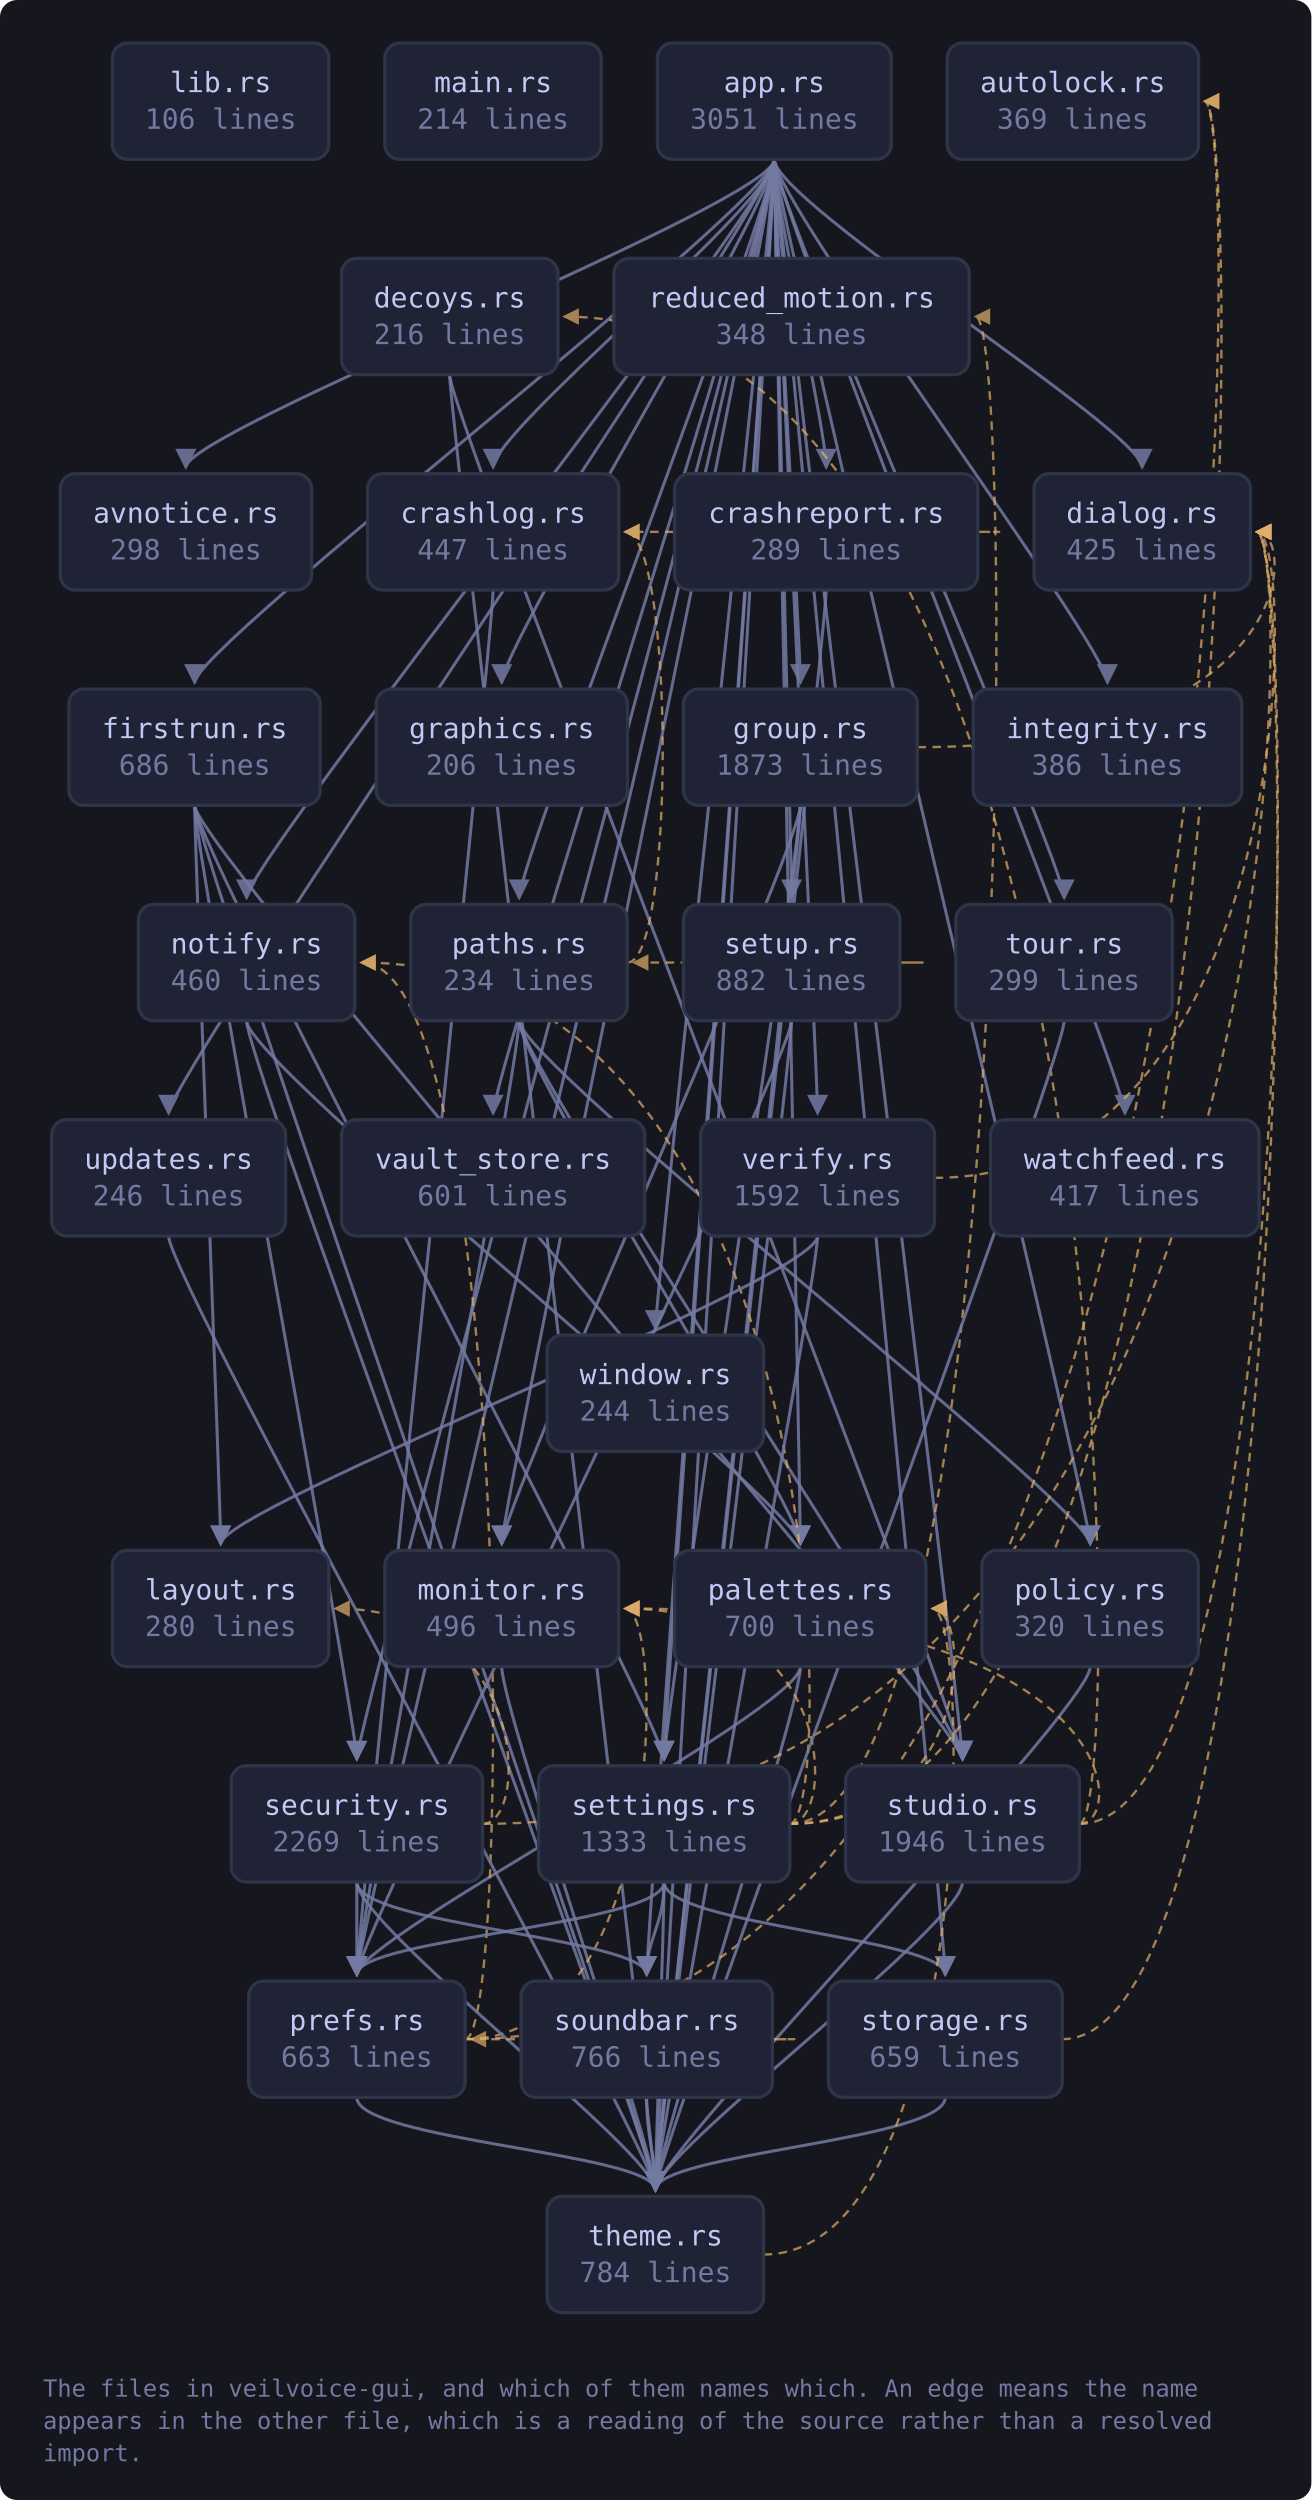
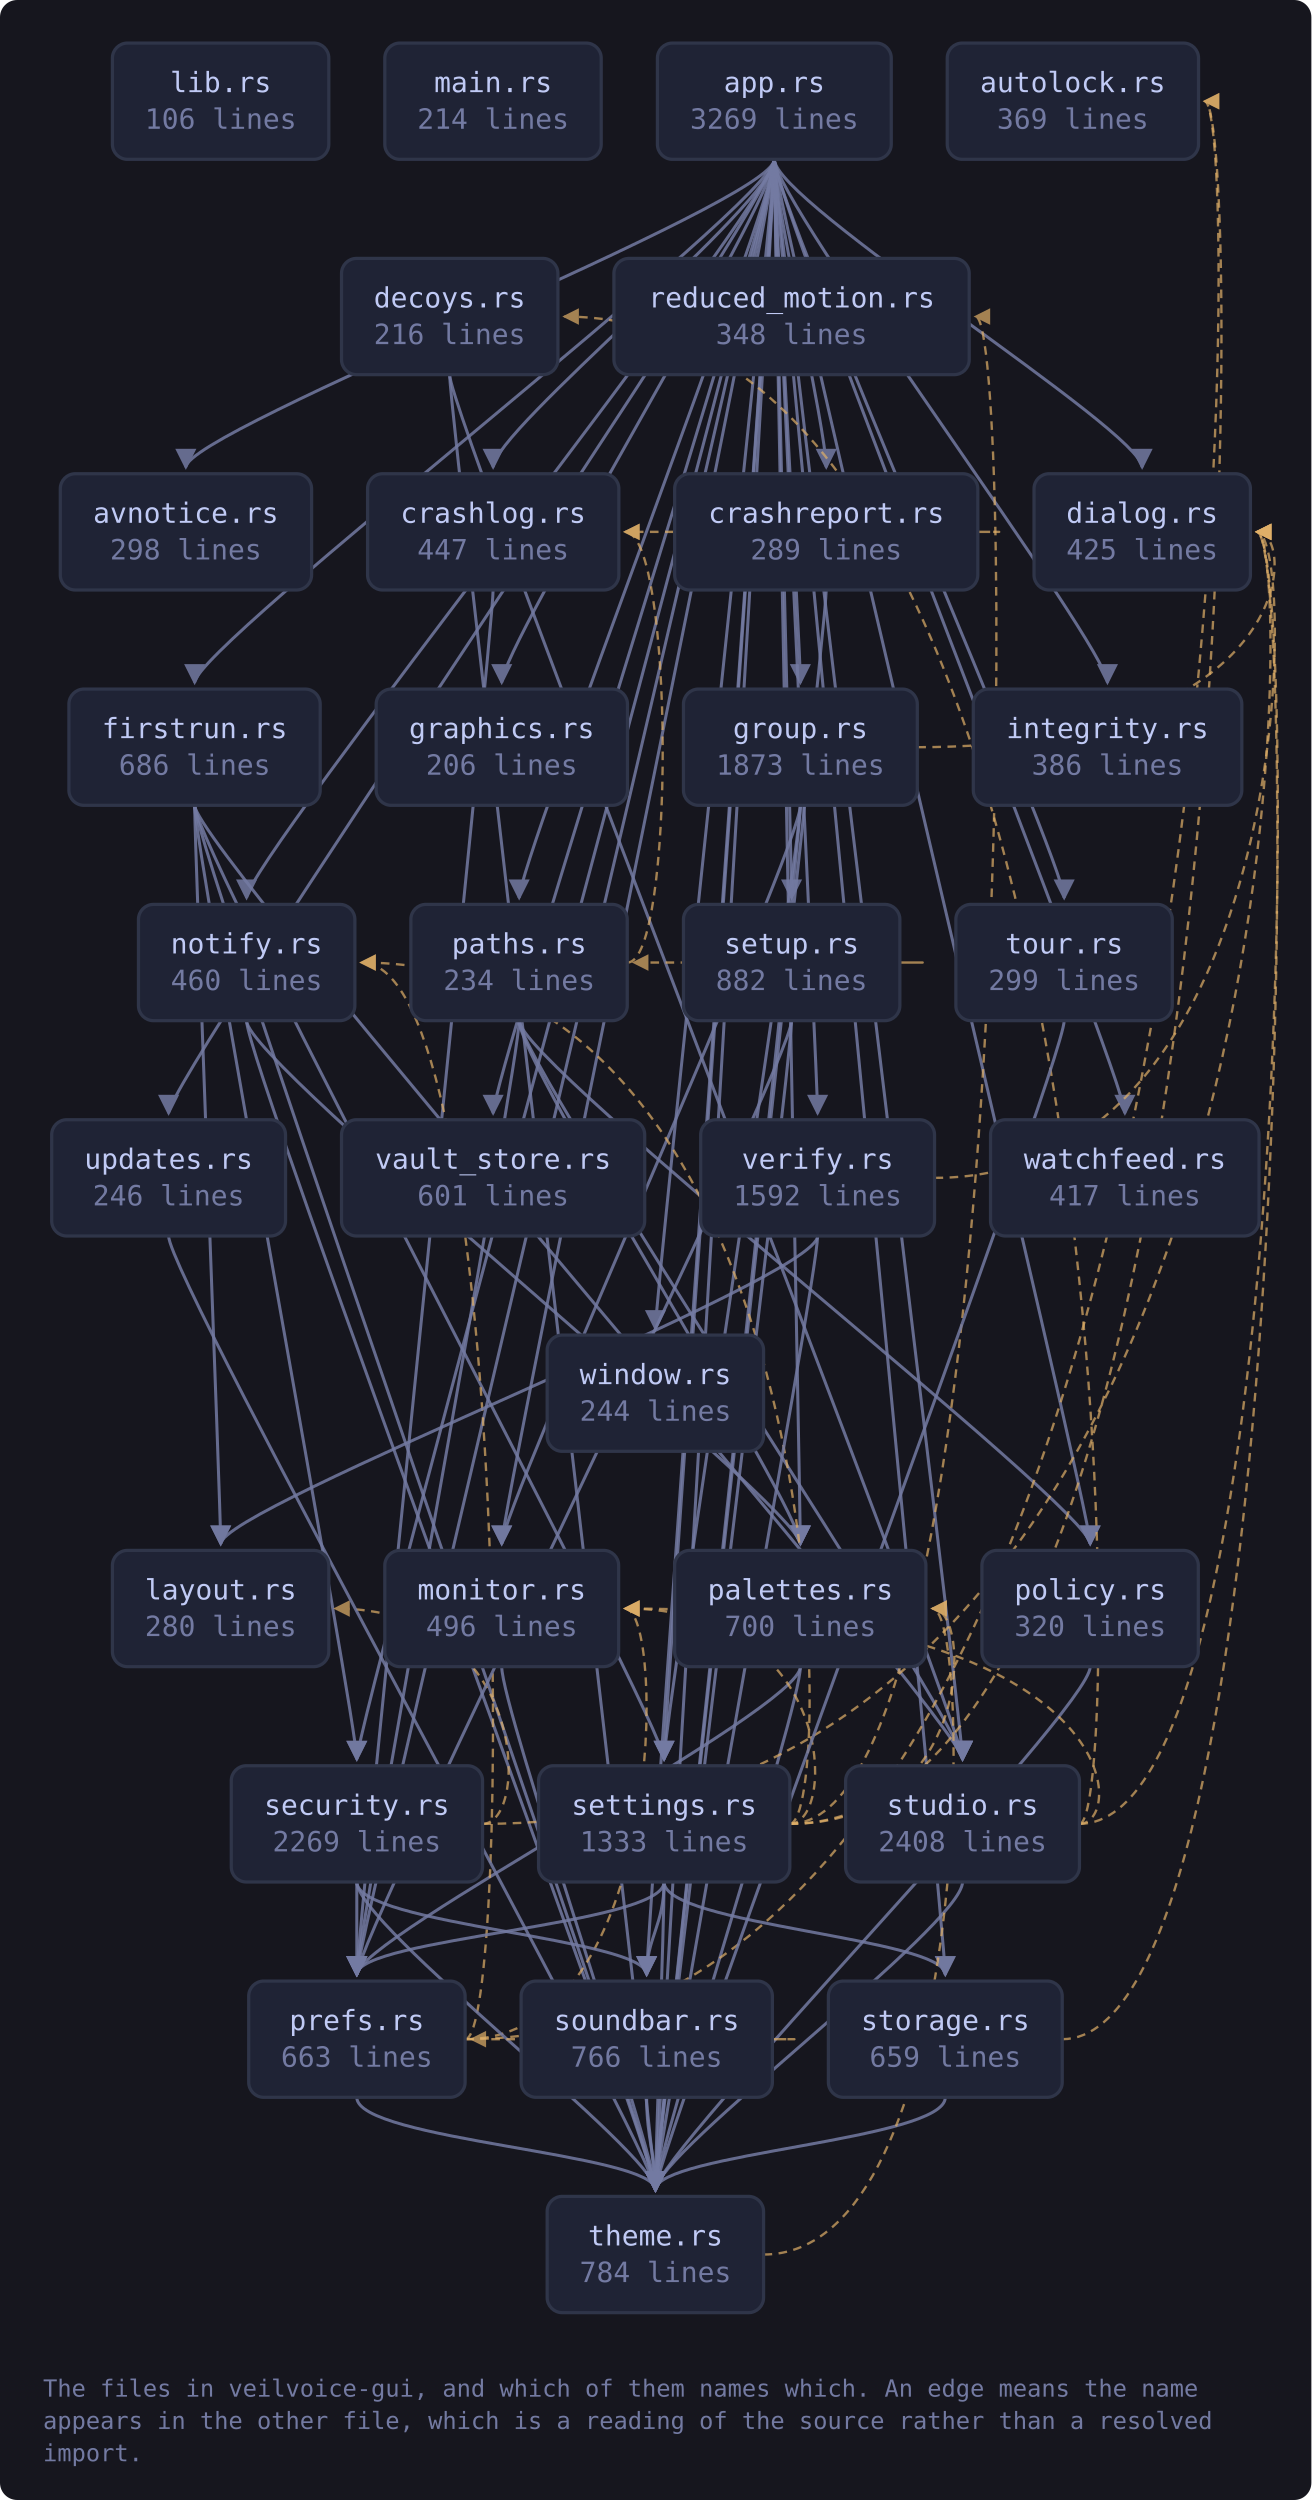
<svg xmlns="http://www.w3.org/2000/svg" viewBox="0 0 609 1161" width="609" height="1161" style="max-width:100%;height:auto" role="img" aria-label="flowchart">
  <defs>
    <marker id="a-muted" viewBox="0 0 8 8" refX="7" refY="4" markerWidth="7" markerHeight="7" orient="auto-start-reverse">
      <path d="M0 0 L8 4 L0 8 z" fill="var(--muted, #737aa2)" />
    </marker>
    <marker id="a-warn" viewBox="0 0 8 8" refX="7" refY="4" markerWidth="7" markerHeight="7" orient="auto-start-reverse">
      <path d="M0 0 L8 4 L0 8 z" fill="var(--warn, #e0af68)" />
    </marker>
    <marker id="a-accent" viewBox="0 0 8 8" refX="7" refY="4" markerWidth="7" markerHeight="7" orient="auto-start-reverse">
      <path d="M0 0 L8 4 L0 8 z" fill="var(--accent, #7aa2f7)" />
    </marker>
    <marker id="a-cyan" viewBox="0 0 8 8" refX="7" refY="4" markerWidth="7" markerHeight="7" orient="auto-start-reverse">
      <path d="M0 0 L8 4 L0 8 z" fill="var(--cyan, #7dcfff)" />
    </marker>
    <marker id="a-accent-2" viewBox="0 0 8 8" refX="7" refY="4" markerWidth="7" markerHeight="7" orient="auto-start-reverse">
      <path d="M0 0 L8 4 L0 8 z" fill="var(--accent-2, #bb9af7)" />
    </marker>
  </defs>
  <rect x="0" y="0" width="609" height="1161" fill="var(--bg-inset, #16161e)" rx="8" />
  <path d="M359.6 74.0 C 359.6 94.0, 86.3 200.0, 86.3 217.0" fill="none" stroke="var(--muted, #737aa2)" stroke-width="1.4" opacity="0.85" marker-end="url(#a-muted)" />
  <path d="M359.6 74.0 C 359.6 94.0, 229.0 200.0, 229.0 217.0" fill="none" stroke="var(--muted, #737aa2)" stroke-width="1.4" opacity="0.85" marker-end="url(#a-muted)" />
  <path d="M359.6 74.0 C 359.6 94.0, 383.7 200.0, 383.7 217.0" fill="none" stroke="var(--muted, #737aa2)" stroke-width="1.4" opacity="0.85" marker-end="url(#a-muted)" />
  <path d="M359.6 74.0 C 359.6 94.0, 530.4 200.0, 530.4 217.0" fill="none" stroke="var(--muted, #737aa2)" stroke-width="1.4" opacity="0.85" marker-end="url(#a-muted)" />
  <path d="M359.6 74.0 C 359.6 94.0, 90.4 300.0, 90.4 317.0" fill="none" stroke="var(--muted, #737aa2)" stroke-width="1.4" opacity="0.85" marker-end="url(#a-muted)" />
  <path d="M359.6 74.0 C 359.6 94.0, 233.0 300.0, 233.0 317.0" fill="none" stroke="var(--muted, #737aa2)" stroke-width="1.4" opacity="0.85" marker-end="url(#a-muted)" />
  <path d="M359.6 74.0 C 359.6 94.0, 371.7 300.0, 371.7 317.0" fill="none" stroke="var(--muted, #737aa2)" stroke-width="1.4" opacity="0.85" marker-end="url(#a-muted)" />
  <path d="M359.6 74.0 C 359.6 94.0, 514.3 300.0, 514.3 317.0" fill="none" stroke="var(--muted, #737aa2)" stroke-width="1.4" opacity="0.85" marker-end="url(#a-muted)" />
  <path d="M359.6 74.0 C 359.6 94.0, 233.0 700.0, 233.0 717.0" fill="none" stroke="var(--muted, #737aa2)" stroke-width="1.4" opacity="0.85" marker-end="url(#a-muted)" />
  <path d="M359.6 74.0 C 359.6 94.0, 114.5 400.0, 114.5 417.0" fill="none" stroke="var(--muted, #737aa2)" stroke-width="1.4" opacity="0.85" marker-end="url(#a-muted)" />
  <path d="M359.6 74.0 C 359.6 94.0, 371.7 700.0, 371.7 717.0" fill="none" stroke="var(--muted, #737aa2)" stroke-width="1.4" opacity="0.85" marker-end="url(#a-muted)" />
  <path d="M359.6 74.0 C 359.6 94.0, 241.1 400.0, 241.1 417.0" fill="none" stroke="var(--muted, #737aa2)" stroke-width="1.4" opacity="0.85" marker-end="url(#a-muted)" />
  <path d="M359.6 74.0 C 359.6 94.0, 506.3 700.0, 506.3 717.0" fill="none" stroke="var(--muted, #737aa2)" stroke-width="1.4" opacity="0.85" marker-end="url(#a-muted)" />
  <path d="M359.6 74.0 C 359.6 94.0, 165.7 900.0, 165.7 917.0" fill="none" stroke="var(--muted, #737aa2)" stroke-width="1.4" opacity="0.85" marker-end="url(#a-muted)" />
  <path d="M359.6 74.0 C 359.6 94.0, 165.7 800.0, 165.7 817.0" fill="none" stroke="var(--muted, #737aa2)" stroke-width="1.4" opacity="0.85" marker-end="url(#a-muted)" />
  <path d="M359.6 74.0 C 359.6 94.0, 308.4 800.0, 308.4 817.0" fill="none" stroke="var(--muted, #737aa2)" stroke-width="1.4" opacity="0.85" marker-end="url(#a-muted)" />
  <path d="M359.6 74.0 C 359.6 94.0, 367.6 400.0, 367.6 417.0" fill="none" stroke="var(--muted, #737aa2)" stroke-width="1.4" opacity="0.85" marker-end="url(#a-muted)" />
  <path d="M359.6 74.0 C 359.6 94.0, 300.3 900.0, 300.3 917.0" fill="none" stroke="var(--muted, #737aa2)" stroke-width="1.4" opacity="0.85" marker-end="url(#a-muted)" />
  <path d="M359.6 74.0 C 359.6 94.0, 439.0 900.0, 439.0 917.0" fill="none" stroke="var(--muted, #737aa2)" stroke-width="1.4" opacity="0.85" marker-end="url(#a-muted)" />
  <path d="M359.6 74.0 C 359.6 94.0, 447.0 800.0, 447.0 817.0" fill="none" stroke="var(--muted, #737aa2)" stroke-width="1.4" opacity="0.85" marker-end="url(#a-muted)" />
  <path d="M359.6 74.0 C 359.6 94.0, 304.4 1000.0, 304.4 1017.0" fill="none" stroke="var(--muted, #737aa2)" stroke-width="1.4" opacity="0.85" marker-end="url(#a-muted)" />
  <path d="M359.6 74.0 C 359.6 94.0, 494.2 400.0, 494.2 417.0" fill="none" stroke="var(--muted, #737aa2)" stroke-width="1.4" opacity="0.85" marker-end="url(#a-muted)" />
  <path d="M359.6 74.0 C 359.6 94.0, 78.3 500.0, 78.3 517.0" fill="none" stroke="var(--muted, #737aa2)" stroke-width="1.4" opacity="0.85" marker-end="url(#a-muted)" />
  <path d="M359.6 74.0 C 359.6 94.0, 229.0 500.0, 229.0 517.0" fill="none" stroke="var(--muted, #737aa2)" stroke-width="1.4" opacity="0.85" marker-end="url(#a-muted)" />
  <path d="M359.6 74.0 C 359.6 94.0, 379.7 500.0, 379.7 517.0" fill="none" stroke="var(--muted, #737aa2)" stroke-width="1.4" opacity="0.85" marker-end="url(#a-muted)" />
  <path d="M359.6 74.0 C 359.6 94.0, 522.4 500.0, 522.4 517.0" fill="none" stroke="var(--muted, #737aa2)" stroke-width="1.4" opacity="0.85" marker-end="url(#a-muted)" />
  <path d="M359.6 74.0 C 359.6 94.0, 304.4 600.0, 304.4 617.0" fill="none" stroke="var(--muted, #737aa2)" stroke-width="1.4" opacity="0.85" marker-end="url(#a-muted)" />
  <path d="M229.0 274.0 C 229.0 294.0, 165.7 900.0, 165.7 917.0" fill="none" stroke="var(--muted, #737aa2)" stroke-width="1.4" opacity="0.85" marker-end="url(#a-muted)" />
  <path d="M454.2 247.0 C 476.2 247.0, 476.2 247.0, 290.3 247.0" fill="none" stroke="var(--warn, #e0af68)" stroke-width="1.1" opacity="0.7" stroke-dasharray="4 3" marker-end="url(#a-warn)" />
  <path d="M383.7 274.0 C 383.7 294.0, 304.4 1000.0, 304.4 1017.0" fill="none" stroke="var(--muted, #737aa2)" stroke-width="1.4" opacity="0.85" marker-end="url(#a-muted)" />
  <path d="M208.8 174.0 C 208.8 194.0, 447.0 800.0, 447.0 817.0" fill="none" stroke="var(--muted, #737aa2)" stroke-width="1.4" opacity="0.85" marker-end="url(#a-muted)" />
  <path d="M208.8 174.0 C 208.8 194.0, 304.4 1000.0, 304.4 1017.0" fill="none" stroke="var(--muted, #737aa2)" stroke-width="1.4" opacity="0.85" marker-end="url(#a-muted)" />
  <path d="M90.4 374.0 C 90.4 394.0, 102.5 700.0, 102.5 717.0" fill="none" stroke="var(--muted, #737aa2)" stroke-width="1.4" opacity="0.85" marker-end="url(#a-muted)" />
  <path d="M90.4 374.0 C 90.4 394.0, 165.7 800.0, 165.7 817.0" fill="none" stroke="var(--muted, #737aa2)" stroke-width="1.4" opacity="0.85" marker-end="url(#a-muted)" />
  <path d="M90.4 374.0 C 90.4 394.0, 308.4 800.0, 308.4 817.0" fill="none" stroke="var(--muted, #737aa2)" stroke-width="1.4" opacity="0.85" marker-end="url(#a-muted)" />
  <path d="M90.4 374.0 C 90.4 394.0, 447.0 800.0, 447.0 817.0" fill="none" stroke="var(--muted, #737aa2)" stroke-width="1.4" opacity="0.85" marker-end="url(#a-muted)" />
  <path d="M90.4 374.0 C 90.4 394.0, 304.4 1000.0, 304.4 1017.0" fill="none" stroke="var(--muted, #737aa2)" stroke-width="1.4" opacity="0.85" marker-end="url(#a-muted)" />
  <path d="M426.0 347.0 C 602.7 347.0, 602.7 247.0, 583.7 247.0" fill="none" stroke="var(--warn, #e0af68)" stroke-width="1.1" opacity="0.7" stroke-dasharray="4 3" marker-end="url(#a-warn)" />
  <path d="M371.7 374.0 C 371.7 394.0, 233.0 700.0, 233.0 717.0" fill="none" stroke="var(--muted, #737aa2)" stroke-width="1.4" opacity="0.85" marker-end="url(#a-muted)" />
  <path d="M371.7 374.0 C 371.7 394.0, 308.4 800.0, 308.4 817.0" fill="none" stroke="var(--muted, #737aa2)" stroke-width="1.4" opacity="0.85" marker-end="url(#a-muted)" />
  <path d="M371.7 374.0 C 371.7 394.0, 304.4 1000.0, 304.4 1017.0" fill="none" stroke="var(--muted, #737aa2)" stroke-width="1.4" opacity="0.85" marker-end="url(#a-muted)" />
  <path d="M233.0 774.0 C 233.0 794.0, 304.4 1000.0, 304.4 1017.0" fill="none" stroke="var(--muted, #737aa2)" stroke-width="1.4" opacity="0.85" marker-end="url(#a-muted)" />
  <path d="M114.5 474.0 C 114.5 494.0, 371.7 700.0, 371.7 717.0" fill="none" stroke="var(--muted, #737aa2)" stroke-width="1.4" opacity="0.85" marker-end="url(#a-muted)" />
  <path d="M114.5 474.0 C 114.5 494.0, 304.4 1000.0, 304.4 1017.0" fill="none" stroke="var(--muted, #737aa2)" stroke-width="1.4" opacity="0.85" marker-end="url(#a-muted)" />
  <path d="M371.7 774.0 C 371.7 794.0, 165.7 900.0, 165.7 917.0" fill="none" stroke="var(--muted, #737aa2)" stroke-width="1.4" opacity="0.85" marker-end="url(#a-muted)" />
  <path d="M371.7 774.0 C 371.7 794.0, 304.4 1000.0, 304.4 1017.0" fill="none" stroke="var(--muted, #737aa2)" stroke-width="1.4" opacity="0.85" marker-end="url(#a-muted)" />
  <path d="M291.4 447.0 C 313.4 447.0, 313.4 247.0, 290.3 247.0" fill="none" stroke="var(--warn, #e0af68)" stroke-width="1.1" opacity="0.7" stroke-dasharray="4 3" marker-end="url(#a-warn)" />
  <path d="M241.1 474.0 C 241.1 494.0, 371.7 700.0, 371.7 717.0" fill="none" stroke="var(--muted, #737aa2)" stroke-width="1.4" opacity="0.85" marker-end="url(#a-muted)" />
  <path d="M241.1 474.0 C 241.1 494.0, 506.3 700.0, 506.3 717.0" fill="none" stroke="var(--muted, #737aa2)" stroke-width="1.4" opacity="0.85" marker-end="url(#a-muted)" />
  <path d="M241.1 474.0 C 241.1 494.0, 165.7 900.0, 165.7 917.0" fill="none" stroke="var(--muted, #737aa2)" stroke-width="1.4" opacity="0.85" marker-end="url(#a-muted)" />
  <path d="M241.1 474.0 C 241.1 494.0, 447.0 800.0, 447.0 817.0" fill="none" stroke="var(--muted, #737aa2)" stroke-width="1.4" opacity="0.85" marker-end="url(#a-muted)" />
  <path d="M506.3 774.0 C 506.3 794.0, 304.4 1000.0, 304.4 1017.0" fill="none" stroke="var(--muted, #737aa2)" stroke-width="1.4" opacity="0.85" marker-end="url(#a-muted)" />
  <path d="M216.0 947.0 C 578.5 947.0, 578.5 47.0, 559.5 47.0" fill="none" stroke="var(--warn, #e0af68)" stroke-width="1.1" opacity="0.7" stroke-dasharray="4 3" marker-end="url(#a-warn)" />
  <path d="M216.0 947.0 C 309.3 947.0, 309.3 747.0, 290.3 747.0" fill="none" stroke="var(--warn, #e0af68)" stroke-width="1.1" opacity="0.7" stroke-dasharray="4 3" marker-end="url(#a-warn)" />
  <path d="M216.0 947.0 C 238.0 947.0, 238.0 447.0, 167.8 447.0" fill="none" stroke="var(--warn, #e0af68)" stroke-width="1.1" opacity="0.7" stroke-dasharray="4 3" marker-end="url(#a-warn)" />
  <path d="M165.7 974.0 C 165.7 994.0, 304.4 1000.0, 304.4 1017.0" fill="none" stroke="var(--muted, #737aa2)" stroke-width="1.4" opacity="0.85" marker-end="url(#a-muted)" />
  <path d="M224.1 847.0 C 602.7 847.0, 602.7 247.0, 583.7 247.0" fill="none" stroke="var(--warn, #e0af68)" stroke-width="1.1" opacity="0.7" stroke-dasharray="4 3" marker-end="url(#a-warn)" />
  <path d="M224.1 847.0 C 246.1 847.0, 246.1 747.0, 155.7 747.0" fill="none" stroke="var(--warn, #e0af68)" stroke-width="1.1" opacity="0.7" stroke-dasharray="4 3" marker-end="url(#a-warn)" />
  <path d="M165.7 874.0 C 165.7 894.0, 165.7 900.0, 165.7 917.0" fill="none" stroke="var(--muted, #737aa2)" stroke-width="1.4" opacity="0.85" marker-end="url(#a-muted)" />
  <path d="M165.7 874.0 C 165.7 894.0, 300.3 900.0, 300.3 917.0" fill="none" stroke="var(--muted, #737aa2)" stroke-width="1.4" opacity="0.85" marker-end="url(#a-muted)" />
  <path d="M165.7 874.0 C 165.7 894.0, 304.4 1000.0, 304.4 1017.0" fill="none" stroke="var(--muted, #737aa2)" stroke-width="1.4" opacity="0.85" marker-end="url(#a-muted)" />
  <path d="M366.7 847.0 C 578.5 847.0, 578.5 47.0, 559.5 47.0" fill="none" stroke="var(--warn, #e0af68)" stroke-width="1.1" opacity="0.7" stroke-dasharray="4 3" marker-end="url(#a-warn)" />
  <path d="M366.7 847.0 C 388.7 847.0, 388.7 747.0, 290.3 747.0" fill="none" stroke="var(--warn, #e0af68)" stroke-width="1.1" opacity="0.7" stroke-dasharray="4 3" marker-end="url(#a-warn)" />
  <path d="M366.7 847.0 C 388.7 847.0, 388.7 447.0, 167.8 447.0" fill="none" stroke="var(--warn, #e0af68)" stroke-width="1.1" opacity="0.7" stroke-dasharray="4 3" marker-end="url(#a-warn)" />
  <path d="M366.7 847.0 C 452.0 847.0, 452.0 747.0, 433.0 747.0" fill="none" stroke="var(--warn, #e0af68)" stroke-width="1.1" opacity="0.7" stroke-dasharray="4 3" marker-end="url(#a-warn)" />
  <path d="M308.4 874.0 C 308.4 894.0, 165.7 900.0, 165.7 917.0" fill="none" stroke="var(--muted, #737aa2)" stroke-width="1.4" opacity="0.85" marker-end="url(#a-muted)" />
  <path d="M366.7 847.0 C 472.1 847.0, 472.1 147.0, 453.1 147.0" fill="none" stroke="var(--warn, #e0af68)" stroke-width="1.1" opacity="0.7" stroke-dasharray="4 3" marker-end="url(#a-warn)" />
  <path d="M308.4 874.0 C 308.4 894.0, 300.3 900.0, 300.3 917.0" fill="none" stroke="var(--muted, #737aa2)" stroke-width="1.4" opacity="0.85" marker-end="url(#a-muted)" />
  <path d="M308.4 874.0 C 308.4 894.0, 439.0 900.0, 439.0 917.0" fill="none" stroke="var(--muted, #737aa2)" stroke-width="1.4" opacity="0.85" marker-end="url(#a-muted)" />
  <path d="M308.4 874.0 C 308.4 894.0, 304.4 1000.0, 304.4 1017.0" fill="none" stroke="var(--muted, #737aa2)" stroke-width="1.4" opacity="0.85" marker-end="url(#a-muted)" />
  <path d="M417.9 447.0 C 439.9 447.0, 439.9 447.0, 294.4 447.0" fill="none" stroke="var(--warn, #e0af68)" stroke-width="1.1" opacity="0.7" stroke-dasharray="4 3" marker-end="url(#a-warn)" />
  <path d="M367.6 474.0 C 367.6 494.0, 165.7 900.0, 165.7 917.0" fill="none" stroke="var(--muted, #737aa2)" stroke-width="1.4" opacity="0.85" marker-end="url(#a-muted)" />
  <path d="M367.6 474.0 C 367.6 494.0, 304.4 1000.0, 304.4 1017.0" fill="none" stroke="var(--muted, #737aa2)" stroke-width="1.4" opacity="0.85" marker-end="url(#a-muted)" />
  <path d="M358.7 947.0 C 380.7 947.0, 380.7 947.0, 219.0 947.0" fill="none" stroke="var(--warn, #e0af68)" stroke-width="1.1" opacity="0.7" stroke-dasharray="4 3" marker-end="url(#a-warn)" />
  <path d="M300.3 974.0 C 300.3 994.0, 304.4 1000.0, 304.4 1017.0" fill="none" stroke="var(--muted, #737aa2)" stroke-width="1.4" opacity="0.85" marker-end="url(#a-muted)" />
  <path d="M493.3 947.0 C 602.7 947.0, 602.7 247.0, 583.7 247.0" fill="none" stroke="var(--warn, #e0af68)" stroke-width="1.1" opacity="0.7" stroke-dasharray="4 3" marker-end="url(#a-warn)" />
  <path d="M439.0 974.0 C 439.0 994.0, 304.4 1000.0, 304.4 1017.0" fill="none" stroke="var(--muted, #737aa2)" stroke-width="1.4" opacity="0.85" marker-end="url(#a-muted)" />
  <path d="M501.3 847.0 C 523.3 847.0, 523.3 147.0, 262.1 147.0" fill="none" stroke="var(--warn, #e0af68)" stroke-width="1.1" opacity="0.7" stroke-dasharray="4 3" marker-end="url(#a-warn)" />
  <path d="M501.3 847.0 C 602.7 847.0, 602.7 247.0, 583.7 247.0" fill="none" stroke="var(--warn, #e0af68)" stroke-width="1.1" opacity="0.7" stroke-dasharray="4 3" marker-end="url(#a-warn)" />
  <path d="M501.3 847.0 C 523.3 847.0, 523.3 747.0, 290.3 747.0" fill="none" stroke="var(--warn, #e0af68)" stroke-width="1.1" opacity="0.7" stroke-dasharray="4 3" marker-end="url(#a-warn)" />
  <path d="M447.0 874.0 C 447.0 894.0, 304.4 1000.0, 304.4 1017.0" fill="none" stroke="var(--muted, #737aa2)" stroke-width="1.4" opacity="0.85" marker-end="url(#a-muted)" />
  <path d="M354.6 1047.0 C 452.0 1047.0, 452.0 747.0, 433.0 747.0" fill="none" stroke="var(--warn, #e0af68)" stroke-width="1.1" opacity="0.7" stroke-dasharray="4 3" marker-end="url(#a-warn)" />
  <path d="M494.2 474.0 C 494.2 494.0, 304.4 1000.0, 304.4 1017.0" fill="none" stroke="var(--muted, #737aa2)" stroke-width="1.4" opacity="0.85" marker-end="url(#a-muted)" />
  <path d="M78.3 574.0 C 78.3 594.0, 304.4 1000.0, 304.4 1017.0" fill="none" stroke="var(--muted, #737aa2)" stroke-width="1.4" opacity="0.85" marker-end="url(#a-muted)" />
  <path d="M434.0 547.0 C 602.7 547.0, 602.7 247.0, 583.7 247.0" fill="none" stroke="var(--warn, #e0af68)" stroke-width="1.1" opacity="0.7" stroke-dasharray="4 3" marker-end="url(#a-warn)" />
  <path d="M379.7 574.0 C 379.7 594.0, 102.5 700.0, 102.5 717.0" fill="none" stroke="var(--muted, #737aa2)" stroke-width="1.4" opacity="0.85" marker-end="url(#a-muted)" />
  <path d="M379.7 574.0 C 379.7 594.0, 304.4 1000.0, 304.4 1017.0" fill="none" stroke="var(--muted, #737aa2)" stroke-width="1.4" opacity="0.85" marker-end="url(#a-muted)" />
  <a href="https://github.com/tilas01/veilvoice/blob/main/crates/veilvoice-gui/src/lib.rs" target="_blank" rel="noopener noreferrer">
    <rect x="52.2" y="20.0" width="100.5" height="54.0" rx="7" fill="var(--bg-soft, #1f2335)" stroke="var(--border, #2f3549)" stroke-width="1.5" />
    <text x="102.5" y="42.8" font-family="ui-monospace, SFMono-Regular, Menlo, Consolas, monospace" font-size="13" fill="var(--fg, #c0caf5)" text-anchor="middle">lib.rs</text>
    <text x="102.5" y="59.8" font-family="ui-monospace, SFMono-Regular, Menlo, Consolas, monospace" font-size="13" fill="var(--muted, #737aa2)" text-anchor="middle">106 lines</text>
  </a>
  <a href="https://github.com/tilas01/veilvoice/blob/main/crates/veilvoice-gui/src/main.rs" target="_blank" rel="noopener noreferrer">
    <rect x="178.7" y="20.0" width="100.5" height="54.0" rx="7" fill="var(--bg-soft, #1f2335)" stroke="var(--border, #2f3549)" stroke-width="1.5" />
    <text x="229.0" y="42.8" font-family="ui-monospace, SFMono-Regular, Menlo, Consolas, monospace" font-size="13" fill="var(--fg, #c0caf5)" text-anchor="middle">main.rs</text>
    <text x="229.0" y="59.8" font-family="ui-monospace, SFMono-Regular, Menlo, Consolas, monospace" font-size="13" fill="var(--muted, #737aa2)" text-anchor="middle">214 lines</text>
  </a>
  <a href="https://github.com/tilas01/veilvoice/blob/main/crates/veilvoice-gui/src/app.rs" target="_blank" rel="noopener noreferrer">
    <rect x="305.3" y="20.0" width="108.6" height="54.0" rx="7" fill="var(--bg-soft, #1f2335)" stroke="var(--border, #2f3549)" stroke-width="1.5" />
    <text x="359.6" y="42.8" font-family="ui-monospace, SFMono-Regular, Menlo, Consolas, monospace" font-size="13" fill="var(--fg, #c0caf5)" text-anchor="middle">app.rs</text>
-     <text x="359.6" y="59.8" font-family="ui-monospace, SFMono-Regular, Menlo, Consolas, monospace" font-size="13" fill="var(--muted, #737aa2)" text-anchor="middle">3051 lines</text>
+     <text x="359.6" y="59.8" font-family="ui-monospace, SFMono-Regular, Menlo, Consolas, monospace" font-size="13" fill="var(--muted, #737aa2)" text-anchor="middle">3269 lines</text>
  </a>
  <a href="https://github.com/tilas01/veilvoice/blob/main/crates/veilvoice-gui/src/autolock.rs" target="_blank" rel="noopener noreferrer">
    <rect x="439.9" y="20.0" width="116.7" height="54.0" rx="7" fill="var(--bg-soft, #1f2335)" stroke="var(--border, #2f3549)" stroke-width="1.5" />
    <text x="498.2" y="42.8" font-family="ui-monospace, SFMono-Regular, Menlo, Consolas, monospace" font-size="13" fill="var(--fg, #c0caf5)" text-anchor="middle">autolock.rs</text>
    <text x="498.2" y="59.8" font-family="ui-monospace, SFMono-Regular, Menlo, Consolas, monospace" font-size="13" fill="var(--muted, #737aa2)" text-anchor="middle">369 lines</text>
  </a>
  <a href="https://github.com/tilas01/veilvoice/blob/main/crates/veilvoice-gui/src/avnotice.rs" target="_blank" rel="noopener noreferrer">
    <rect x="28.0" y="220.0" width="116.7" height="54.0" rx="7" fill="var(--bg-soft, #1f2335)" stroke="var(--border, #2f3549)" stroke-width="1.5" />
    <text x="86.3" y="242.8" font-family="ui-monospace, SFMono-Regular, Menlo, Consolas, monospace" font-size="13" fill="var(--fg, #c0caf5)" text-anchor="middle">avnotice.rs</text>
    <text x="86.3" y="259.8" font-family="ui-monospace, SFMono-Regular, Menlo, Consolas, monospace" font-size="13" fill="var(--muted, #737aa2)" text-anchor="middle">298 lines</text>
  </a>
  <a href="https://github.com/tilas01/veilvoice/blob/main/crates/veilvoice-gui/src/crashlog.rs" target="_blank" rel="noopener noreferrer">
    <rect x="170.7" y="220.0" width="116.7" height="54.0" rx="7" fill="var(--bg-soft, #1f2335)" stroke="var(--border, #2f3549)" stroke-width="1.5" />
    <text x="229.0" y="242.8" font-family="ui-monospace, SFMono-Regular, Menlo, Consolas, monospace" font-size="13" fill="var(--fg, #c0caf5)" text-anchor="middle">crashlog.rs</text>
    <text x="229.0" y="259.8" font-family="ui-monospace, SFMono-Regular, Menlo, Consolas, monospace" font-size="13" fill="var(--muted, #737aa2)" text-anchor="middle">447 lines</text>
  </a>
  <a href="https://github.com/tilas01/veilvoice/blob/main/crates/veilvoice-gui/src/crashreport.rs" target="_blank" rel="noopener noreferrer">
    <rect x="313.3" y="220.0" width="140.8" height="54.0" rx="7" fill="var(--bg-soft, #1f2335)" stroke="var(--border, #2f3549)" stroke-width="1.5" />
    <text x="383.7" y="242.8" font-family="ui-monospace, SFMono-Regular, Menlo, Consolas, monospace" font-size="13" fill="var(--fg, #c0caf5)" text-anchor="middle">crashreport.rs</text>
    <text x="383.7" y="259.8" font-family="ui-monospace, SFMono-Regular, Menlo, Consolas, monospace" font-size="13" fill="var(--muted, #737aa2)" text-anchor="middle">289 lines</text>
  </a>
  <a href="https://github.com/tilas01/veilvoice/blob/main/crates/veilvoice-gui/src/decoys.rs" target="_blank" rel="noopener noreferrer">
    <rect x="158.6" y="120.0" width="100.5" height="54.0" rx="7" fill="var(--bg-soft, #1f2335)" stroke="var(--border, #2f3549)" stroke-width="1.5" />
    <text x="208.8" y="142.8" font-family="ui-monospace, SFMono-Regular, Menlo, Consolas, monospace" font-size="13" fill="var(--fg, #c0caf5)" text-anchor="middle">decoys.rs</text>
    <text x="208.8" y="159.8" font-family="ui-monospace, SFMono-Regular, Menlo, Consolas, monospace" font-size="13" fill="var(--muted, #737aa2)" text-anchor="middle">216 lines</text>
  </a>
  <a href="https://github.com/tilas01/veilvoice/blob/main/crates/veilvoice-gui/src/dialog.rs" target="_blank" rel="noopener noreferrer">
    <rect x="480.2" y="220.0" width="100.5" height="54.0" rx="7" fill="var(--bg-soft, #1f2335)" stroke="var(--border, #2f3549)" stroke-width="1.5" />
    <text x="530.4" y="242.8" font-family="ui-monospace, SFMono-Regular, Menlo, Consolas, monospace" font-size="13" fill="var(--fg, #c0caf5)" text-anchor="middle">dialog.rs</text>
    <text x="530.4" y="259.8" font-family="ui-monospace, SFMono-Regular, Menlo, Consolas, monospace" font-size="13" fill="var(--muted, #737aa2)" text-anchor="middle">425 lines</text>
  </a>
  <a href="https://github.com/tilas01/veilvoice/blob/main/crates/veilvoice-gui/src/firstrun.rs" target="_blank" rel="noopener noreferrer">
    <rect x="32.0" y="320.0" width="116.7" height="54.0" rx="7" fill="var(--bg-soft, #1f2335)" stroke="var(--border, #2f3549)" stroke-width="1.5" />
    <text x="90.4" y="342.8" font-family="ui-monospace, SFMono-Regular, Menlo, Consolas, monospace" font-size="13" fill="var(--fg, #c0caf5)" text-anchor="middle">firstrun.rs</text>
    <text x="90.4" y="359.8" font-family="ui-monospace, SFMono-Regular, Menlo, Consolas, monospace" font-size="13" fill="var(--muted, #737aa2)" text-anchor="middle">686 lines</text>
  </a>
  <a href="https://github.com/tilas01/veilvoice/blob/main/crates/veilvoice-gui/src/graphics.rs" target="_blank" rel="noopener noreferrer">
    <rect x="174.7" y="320.0" width="116.7" height="54.0" rx="7" fill="var(--bg-soft, #1f2335)" stroke="var(--border, #2f3549)" stroke-width="1.5" />
    <text x="233.0" y="342.8" font-family="ui-monospace, SFMono-Regular, Menlo, Consolas, monospace" font-size="13" fill="var(--fg, #c0caf5)" text-anchor="middle">graphics.rs</text>
    <text x="233.0" y="359.8" font-family="ui-monospace, SFMono-Regular, Menlo, Consolas, monospace" font-size="13" fill="var(--muted, #737aa2)" text-anchor="middle">206 lines</text>
  </a>
  <a href="https://github.com/tilas01/veilvoice/blob/main/crates/veilvoice-gui/src/group.rs" target="_blank" rel="noopener noreferrer">
    <rect x="317.4" y="320.0" width="108.6" height="54.0" rx="7" fill="var(--bg-soft, #1f2335)" stroke="var(--border, #2f3549)" stroke-width="1.5" />
    <text x="371.7" y="342.8" font-family="ui-monospace, SFMono-Regular, Menlo, Consolas, monospace" font-size="13" fill="var(--fg, #c0caf5)" text-anchor="middle">group.rs</text>
    <text x="371.7" y="359.8" font-family="ui-monospace, SFMono-Regular, Menlo, Consolas, monospace" font-size="13" fill="var(--muted, #737aa2)" text-anchor="middle">1873 lines</text>
  </a>
  <a href="https://github.com/tilas01/veilvoice/blob/main/crates/veilvoice-gui/src/integrity.rs" target="_blank" rel="noopener noreferrer">
    <rect x="452.0" y="320.0" width="124.7" height="54.0" rx="7" fill="var(--bg-soft, #1f2335)" stroke="var(--border, #2f3549)" stroke-width="1.5" />
    <text x="514.3" y="342.8" font-family="ui-monospace, SFMono-Regular, Menlo, Consolas, monospace" font-size="13" fill="var(--fg, #c0caf5)" text-anchor="middle">integrity.rs</text>
    <text x="514.3" y="359.8" font-family="ui-monospace, SFMono-Regular, Menlo, Consolas, monospace" font-size="13" fill="var(--muted, #737aa2)" text-anchor="middle">386 lines</text>
  </a>
  <a href="https://github.com/tilas01/veilvoice/blob/main/crates/veilvoice-gui/src/layout.rs" target="_blank" rel="noopener noreferrer">
    <rect x="52.2" y="720.0" width="100.5" height="54.0" rx="7" fill="var(--bg-soft, #1f2335)" stroke="var(--border, #2f3549)" stroke-width="1.5" />
    <text x="102.5" y="742.8" font-family="ui-monospace, SFMono-Regular, Menlo, Consolas, monospace" font-size="13" fill="var(--fg, #c0caf5)" text-anchor="middle">layout.rs</text>
    <text x="102.5" y="759.8" font-family="ui-monospace, SFMono-Regular, Menlo, Consolas, monospace" font-size="13" fill="var(--muted, #737aa2)" text-anchor="middle">280 lines</text>
  </a>
  <a href="https://github.com/tilas01/veilvoice/blob/main/crates/veilvoice-gui/src/monitor.rs" target="_blank" rel="noopener noreferrer">
    <rect x="178.7" y="720.0" width="108.6" height="54.0" rx="7" fill="var(--bg-soft, #1f2335)" stroke="var(--border, #2f3549)" stroke-width="1.5" />
    <text x="233.0" y="742.8" font-family="ui-monospace, SFMono-Regular, Menlo, Consolas, monospace" font-size="13" fill="var(--fg, #c0caf5)" text-anchor="middle">monitor.rs</text>
    <text x="233.0" y="759.8" font-family="ui-monospace, SFMono-Regular, Menlo, Consolas, monospace" font-size="13" fill="var(--muted, #737aa2)" text-anchor="middle">496 lines</text>
  </a>
  <a href="https://github.com/tilas01/veilvoice/blob/main/crates/veilvoice-gui/src/notify.rs" target="_blank" rel="noopener noreferrer">
    <rect x="64.3" y="420.0" width="100.5" height="54.0" rx="7" fill="var(--bg-soft, #1f2335)" stroke="var(--border, #2f3549)" stroke-width="1.5" />
    <text x="114.5" y="442.8" font-family="ui-monospace, SFMono-Regular, Menlo, Consolas, monospace" font-size="13" fill="var(--fg, #c0caf5)" text-anchor="middle">notify.rs</text>
    <text x="114.5" y="459.8" font-family="ui-monospace, SFMono-Regular, Menlo, Consolas, monospace" font-size="13" fill="var(--muted, #737aa2)" text-anchor="middle">460 lines</text>
  </a>
  <a href="https://github.com/tilas01/veilvoice/blob/main/crates/veilvoice-gui/src/palettes.rs" target="_blank" rel="noopener noreferrer">
    <rect x="313.3" y="720.0" width="116.7" height="54.0" rx="7" fill="var(--bg-soft, #1f2335)" stroke="var(--border, #2f3549)" stroke-width="1.5" />
    <text x="371.7" y="742.8" font-family="ui-monospace, SFMono-Regular, Menlo, Consolas, monospace" font-size="13" fill="var(--fg, #c0caf5)" text-anchor="middle">palettes.rs</text>
    <text x="371.7" y="759.8" font-family="ui-monospace, SFMono-Regular, Menlo, Consolas, monospace" font-size="13" fill="var(--muted, #737aa2)" text-anchor="middle">700 lines</text>
  </a>
  <a href="https://github.com/tilas01/veilvoice/blob/main/crates/veilvoice-gui/src/paths.rs" target="_blank" rel="noopener noreferrer">
    <rect x="190.8" y="420.0" width="100.5" height="54.0" rx="7" fill="var(--bg-soft, #1f2335)" stroke="var(--border, #2f3549)" stroke-width="1.5" />
    <text x="241.1" y="442.8" font-family="ui-monospace, SFMono-Regular, Menlo, Consolas, monospace" font-size="13" fill="var(--fg, #c0caf5)" text-anchor="middle">paths.rs</text>
    <text x="241.1" y="459.8" font-family="ui-monospace, SFMono-Regular, Menlo, Consolas, monospace" font-size="13" fill="var(--muted, #737aa2)" text-anchor="middle">234 lines</text>
  </a>
  <a href="https://github.com/tilas01/veilvoice/blob/main/crates/veilvoice-gui/src/policy.rs" target="_blank" rel="noopener noreferrer">
    <rect x="456.0" y="720.0" width="100.5" height="54.0" rx="7" fill="var(--bg-soft, #1f2335)" stroke="var(--border, #2f3549)" stroke-width="1.5" />
    <text x="506.3" y="742.8" font-family="ui-monospace, SFMono-Regular, Menlo, Consolas, monospace" font-size="13" fill="var(--fg, #c0caf5)" text-anchor="middle">policy.rs</text>
    <text x="506.3" y="759.8" font-family="ui-monospace, SFMono-Regular, Menlo, Consolas, monospace" font-size="13" fill="var(--muted, #737aa2)" text-anchor="middle">320 lines</text>
  </a>
  <a href="https://github.com/tilas01/veilvoice/blob/main/crates/veilvoice-gui/src/prefs.rs" target="_blank" rel="noopener noreferrer">
    <rect x="115.5" y="920.0" width="100.5" height="54.0" rx="7" fill="var(--bg-soft, #1f2335)" stroke="var(--border, #2f3549)" stroke-width="1.5" />
    <text x="165.7" y="942.8" font-family="ui-monospace, SFMono-Regular, Menlo, Consolas, monospace" font-size="13" fill="var(--fg, #c0caf5)" text-anchor="middle">prefs.rs</text>
    <text x="165.7" y="959.8" font-family="ui-monospace, SFMono-Regular, Menlo, Consolas, monospace" font-size="13" fill="var(--muted, #737aa2)" text-anchor="middle">663 lines</text>
  </a>
  <a href="https://github.com/tilas01/veilvoice/blob/main/crates/veilvoice-gui/src/reduced_motion.rs" target="_blank" rel="noopener noreferrer">
    <rect x="285.1" y="120.0" width="165.0" height="54.0" rx="7" fill="var(--bg-soft, #1f2335)" stroke="var(--border, #2f3549)" stroke-width="1.5" />
    <text x="367.6" y="142.8" font-family="ui-monospace, SFMono-Regular, Menlo, Consolas, monospace" font-size="13" fill="var(--fg, #c0caf5)" text-anchor="middle">reduced_motion.rs</text>
    <text x="367.6" y="159.8" font-family="ui-monospace, SFMono-Regular, Menlo, Consolas, monospace" font-size="13" fill="var(--muted, #737aa2)" text-anchor="middle">348 lines</text>
  </a>
  <a href="https://github.com/tilas01/veilvoice/blob/main/crates/veilvoice-gui/src/security.rs" target="_blank" rel="noopener noreferrer">
    <rect x="107.4" y="820.0" width="116.7" height="54.0" rx="7" fill="var(--bg-soft, #1f2335)" stroke="var(--border, #2f3549)" stroke-width="1.5" />
    <text x="165.7" y="842.8" font-family="ui-monospace, SFMono-Regular, Menlo, Consolas, monospace" font-size="13" fill="var(--fg, #c0caf5)" text-anchor="middle">security.rs</text>
    <text x="165.7" y="859.8" font-family="ui-monospace, SFMono-Regular, Menlo, Consolas, monospace" font-size="13" fill="var(--muted, #737aa2)" text-anchor="middle">2269 lines</text>
  </a>
  <a href="https://github.com/tilas01/veilvoice/blob/main/crates/veilvoice-gui/src/settings.rs" target="_blank" rel="noopener noreferrer">
    <rect x="250.1" y="820.0" width="116.7" height="54.0" rx="7" fill="var(--bg-soft, #1f2335)" stroke="var(--border, #2f3549)" stroke-width="1.5" />
    <text x="308.4" y="842.8" font-family="ui-monospace, SFMono-Regular, Menlo, Consolas, monospace" font-size="13" fill="var(--fg, #c0caf5)" text-anchor="middle">settings.rs</text>
    <text x="308.4" y="859.8" font-family="ui-monospace, SFMono-Regular, Menlo, Consolas, monospace" font-size="13" fill="var(--muted, #737aa2)" text-anchor="middle">1333 lines</text>
  </a>
  <a href="https://github.com/tilas01/veilvoice/blob/main/crates/veilvoice-gui/src/setup.rs" target="_blank" rel="noopener noreferrer">
    <rect x="317.4" y="420.0" width="100.5" height="54.0" rx="7" fill="var(--bg-soft, #1f2335)" stroke="var(--border, #2f3549)" stroke-width="1.5" />
    <text x="367.6" y="442.8" font-family="ui-monospace, SFMono-Regular, Menlo, Consolas, monospace" font-size="13" fill="var(--fg, #c0caf5)" text-anchor="middle">setup.rs</text>
    <text x="367.6" y="459.8" font-family="ui-monospace, SFMono-Regular, Menlo, Consolas, monospace" font-size="13" fill="var(--muted, #737aa2)" text-anchor="middle">882 lines</text>
  </a>
  <a href="https://github.com/tilas01/veilvoice/blob/main/crates/veilvoice-gui/src/soundbar.rs" target="_blank" rel="noopener noreferrer">
    <rect x="242.0" y="920.0" width="116.7" height="54.0" rx="7" fill="var(--bg-soft, #1f2335)" stroke="var(--border, #2f3549)" stroke-width="1.5" />
    <text x="300.3" y="942.8" font-family="ui-monospace, SFMono-Regular, Menlo, Consolas, monospace" font-size="13" fill="var(--fg, #c0caf5)" text-anchor="middle">soundbar.rs</text>
    <text x="300.3" y="959.8" font-family="ui-monospace, SFMono-Regular, Menlo, Consolas, monospace" font-size="13" fill="var(--muted, #737aa2)" text-anchor="middle">766 lines</text>
  </a>
  <a href="https://github.com/tilas01/veilvoice/blob/main/crates/veilvoice-gui/src/storage.rs" target="_blank" rel="noopener noreferrer">
    <rect x="384.7" y="920.0" width="108.6" height="54.0" rx="7" fill="var(--bg-soft, #1f2335)" stroke="var(--border, #2f3549)" stroke-width="1.5" />
    <text x="439.0" y="942.8" font-family="ui-monospace, SFMono-Regular, Menlo, Consolas, monospace" font-size="13" fill="var(--fg, #c0caf5)" text-anchor="middle">storage.rs</text>
    <text x="439.0" y="959.8" font-family="ui-monospace, SFMono-Regular, Menlo, Consolas, monospace" font-size="13" fill="var(--muted, #737aa2)" text-anchor="middle">659 lines</text>
  </a>
  <a href="https://github.com/tilas01/veilvoice/blob/main/crates/veilvoice-gui/src/studio.rs" target="_blank" rel="noopener noreferrer">
    <rect x="392.7" y="820.0" width="108.6" height="54.0" rx="7" fill="var(--bg-soft, #1f2335)" stroke="var(--border, #2f3549)" stroke-width="1.5" />
    <text x="447.0" y="842.8" font-family="ui-monospace, SFMono-Regular, Menlo, Consolas, monospace" font-size="13" fill="var(--fg, #c0caf5)" text-anchor="middle">studio.rs</text>
-     <text x="447.0" y="859.8" font-family="ui-monospace, SFMono-Regular, Menlo, Consolas, monospace" font-size="13" fill="var(--muted, #737aa2)" text-anchor="middle">1946 lines</text>
+     <text x="447.0" y="859.8" font-family="ui-monospace, SFMono-Regular, Menlo, Consolas, monospace" font-size="13" fill="var(--muted, #737aa2)" text-anchor="middle">2408 lines</text>
  </a>
  <a href="https://github.com/tilas01/veilvoice/blob/main/crates/veilvoice-gui/src/theme.rs" target="_blank" rel="noopener noreferrer">
    <rect x="254.1" y="1020.0" width="100.5" height="54.0" rx="7" fill="var(--bg-soft, #1f2335)" stroke="var(--border, #2f3549)" stroke-width="1.5" />
    <text x="304.4" y="1042.8" font-family="ui-monospace, SFMono-Regular, Menlo, Consolas, monospace" font-size="13" fill="var(--fg, #c0caf5)" text-anchor="middle">theme.rs</text>
    <text x="304.4" y="1059.8" font-family="ui-monospace, SFMono-Regular, Menlo, Consolas, monospace" font-size="13" fill="var(--muted, #737aa2)" text-anchor="middle">784 lines</text>
  </a>
  <a href="https://github.com/tilas01/veilvoice/blob/main/crates/veilvoice-gui/src/tour.rs" target="_blank" rel="noopener noreferrer">
    <rect x="443.9" y="420.0" width="100.5" height="54.0" rx="7" fill="var(--bg-soft, #1f2335)" stroke="var(--border, #2f3549)" stroke-width="1.5" />
    <text x="494.2" y="442.8" font-family="ui-monospace, SFMono-Regular, Menlo, Consolas, monospace" font-size="13" fill="var(--fg, #c0caf5)" text-anchor="middle">tour.rs</text>
    <text x="494.2" y="459.8" font-family="ui-monospace, SFMono-Regular, Menlo, Consolas, monospace" font-size="13" fill="var(--muted, #737aa2)" text-anchor="middle">299 lines</text>
  </a>
  <a href="https://github.com/tilas01/veilvoice/blob/main/crates/veilvoice-gui/src/updates.rs" target="_blank" rel="noopener noreferrer">
    <rect x="24.0" y="520.0" width="108.6" height="54.0" rx="7" fill="var(--bg-soft, #1f2335)" stroke="var(--border, #2f3549)" stroke-width="1.5" />
    <text x="78.3" y="542.8" font-family="ui-monospace, SFMono-Regular, Menlo, Consolas, monospace" font-size="13" fill="var(--fg, #c0caf5)" text-anchor="middle">updates.rs</text>
    <text x="78.3" y="559.8" font-family="ui-monospace, SFMono-Regular, Menlo, Consolas, monospace" font-size="13" fill="var(--muted, #737aa2)" text-anchor="middle">246 lines</text>
  </a>
  <a href="https://github.com/tilas01/veilvoice/blob/main/crates/veilvoice-gui/src/vault_store.rs" target="_blank" rel="noopener noreferrer">
    <rect x="158.6" y="520.0" width="140.8" height="54.0" rx="7" fill="var(--bg-soft, #1f2335)" stroke="var(--border, #2f3549)" stroke-width="1.5" />
    <text x="229.0" y="542.8" font-family="ui-monospace, SFMono-Regular, Menlo, Consolas, monospace" font-size="13" fill="var(--fg, #c0caf5)" text-anchor="middle">vault_store.rs</text>
    <text x="229.0" y="559.8" font-family="ui-monospace, SFMono-Regular, Menlo, Consolas, monospace" font-size="13" fill="var(--muted, #737aa2)" text-anchor="middle">601 lines</text>
  </a>
  <a href="https://github.com/tilas01/veilvoice/blob/main/crates/veilvoice-gui/src/verify.rs" target="_blank" rel="noopener noreferrer">
    <rect x="325.4" y="520.0" width="108.6" height="54.0" rx="7" fill="var(--bg-soft, #1f2335)" stroke="var(--border, #2f3549)" stroke-width="1.5" />
    <text x="379.7" y="542.8" font-family="ui-monospace, SFMono-Regular, Menlo, Consolas, monospace" font-size="13" fill="var(--fg, #c0caf5)" text-anchor="middle">verify.rs</text>
    <text x="379.7" y="559.8" font-family="ui-monospace, SFMono-Regular, Menlo, Consolas, monospace" font-size="13" fill="var(--muted, #737aa2)" text-anchor="middle">1592 lines</text>
  </a>
  <a href="https://github.com/tilas01/veilvoice/blob/main/crates/veilvoice-gui/src/watchfeed.rs" target="_blank" rel="noopener noreferrer">
    <rect x="460.0" y="520.0" width="124.7" height="54.0" rx="7" fill="var(--bg-soft, #1f2335)" stroke="var(--border, #2f3549)" stroke-width="1.5" />
    <text x="522.4" y="542.8" font-family="ui-monospace, SFMono-Regular, Menlo, Consolas, monospace" font-size="13" fill="var(--fg, #c0caf5)" text-anchor="middle">watchfeed.rs</text>
    <text x="522.4" y="559.8" font-family="ui-monospace, SFMono-Regular, Menlo, Consolas, monospace" font-size="13" fill="var(--muted, #737aa2)" text-anchor="middle">417 lines</text>
  </a>
  <a href="https://github.com/tilas01/veilvoice/blob/main/crates/veilvoice-gui/src/window.rs" target="_blank" rel="noopener noreferrer">
    <rect x="254.1" y="620.0" width="100.5" height="54.0" rx="7" fill="var(--bg-soft, #1f2335)" stroke="var(--border, #2f3549)" stroke-width="1.5" />
    <text x="304.4" y="642.8" font-family="ui-monospace, SFMono-Regular, Menlo, Consolas, monospace" font-size="13" fill="var(--fg, #c0caf5)" text-anchor="middle">window.rs</text>
    <text x="304.4" y="659.8" font-family="ui-monospace, SFMono-Regular, Menlo, Consolas, monospace" font-size="13" fill="var(--muted, #737aa2)" text-anchor="middle">244 lines</text>
  </a>
  <text x="20.0" y="1113.0" font-family="ui-monospace, SFMono-Regular, Menlo, Consolas, monospace" font-size="11" fill="var(--muted, #737aa2)">The files in veilvoice-gui, and which of them names which. An edge means the name</text>
  <text x="20.0" y="1128.0" font-family="ui-monospace, SFMono-Regular, Menlo, Consolas, monospace" font-size="11" fill="var(--muted, #737aa2)">appears in the other file, which is a reading of the source rather than a resolved</text>
  <text x="20.0" y="1143.0" font-family="ui-monospace, SFMono-Regular, Menlo, Consolas, monospace" font-size="11" fill="var(--muted, #737aa2)">import.</text>
</svg>
